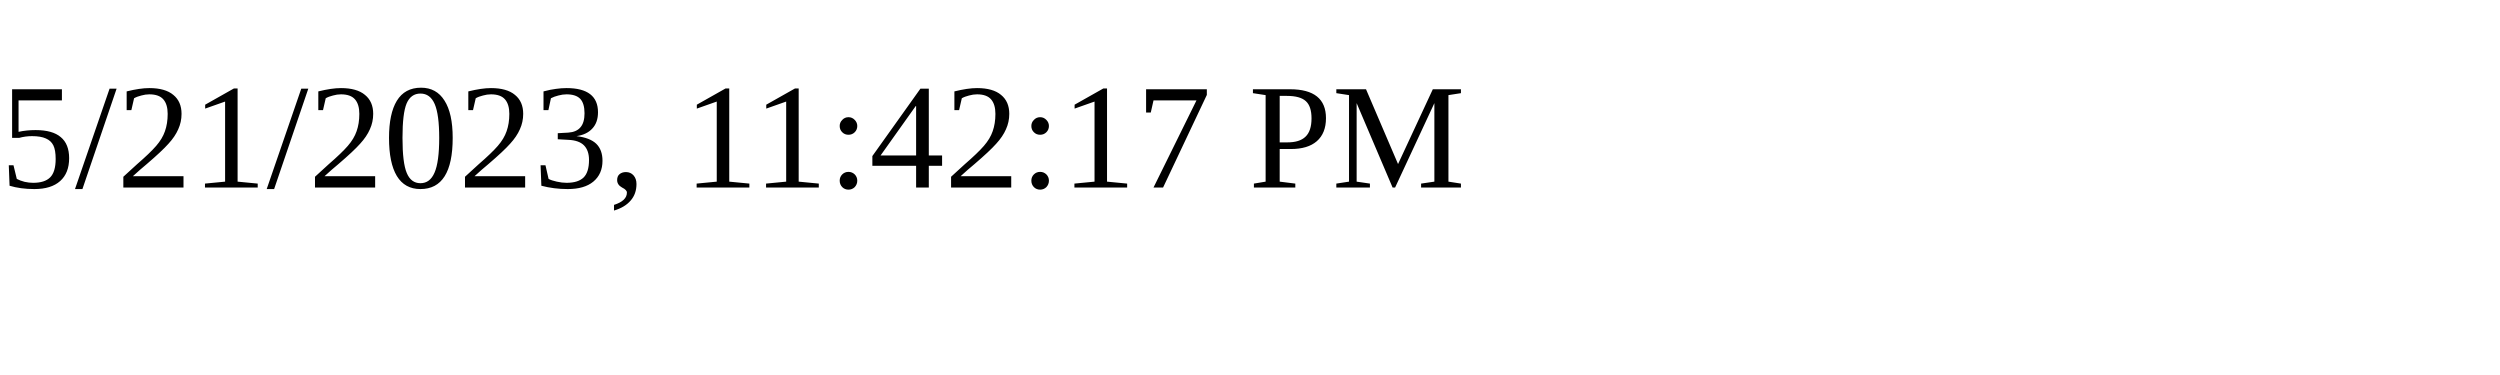
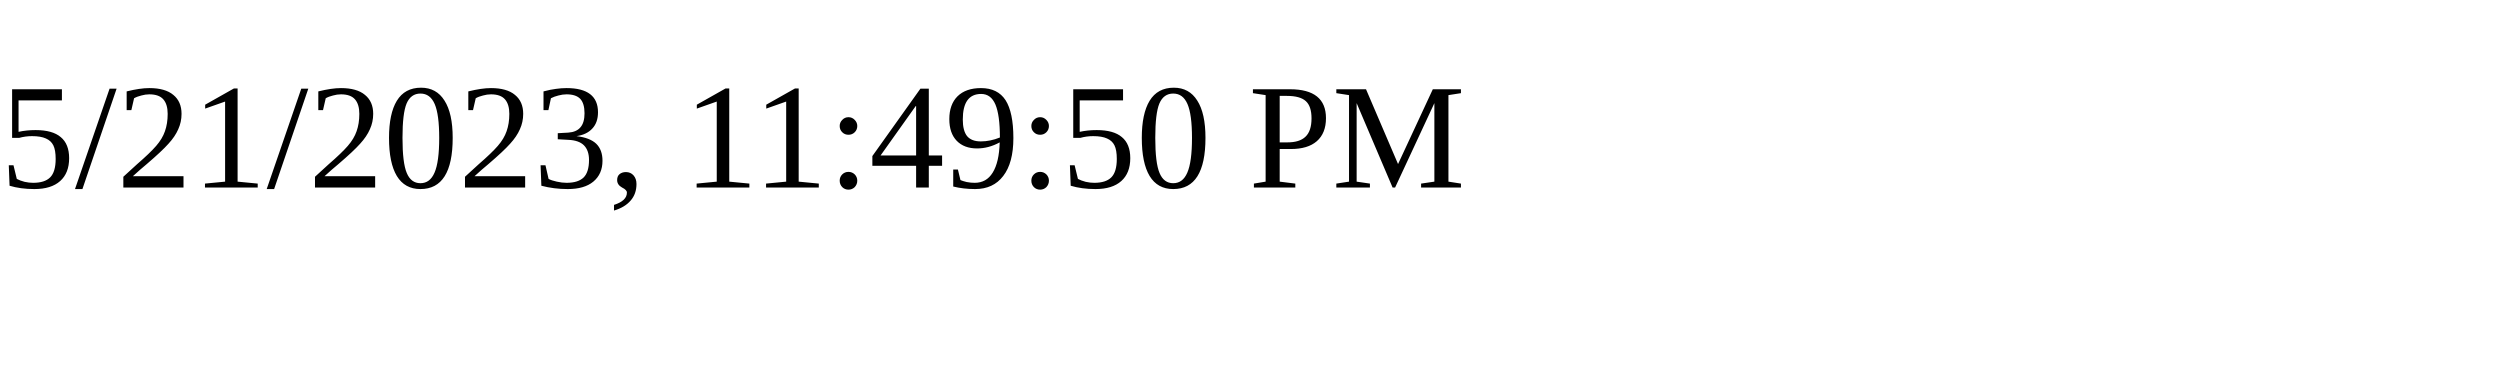
<svg xmlns="http://www.w3.org/2000/svg" height="30" width="200">
-   <text x="0" y="15">5/21/2023, 11:42:17 PM</text>
+   <text x="0" y="15">5/21/2023, 11:49:50 PM</text>
</svg>
